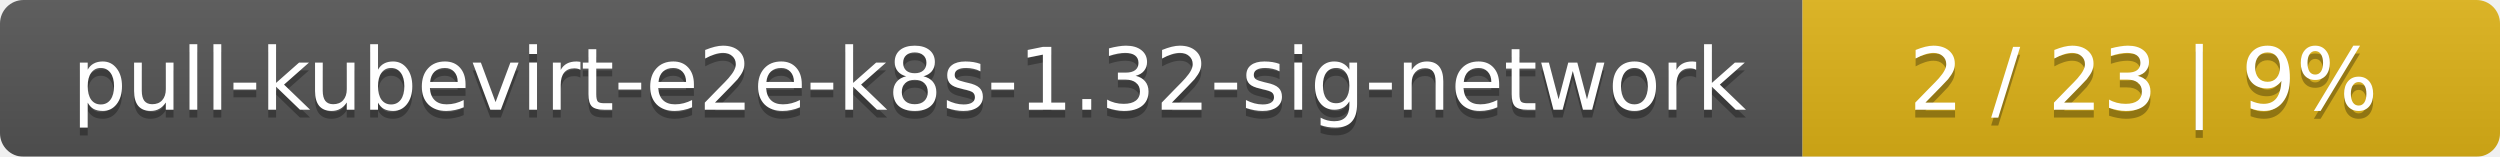
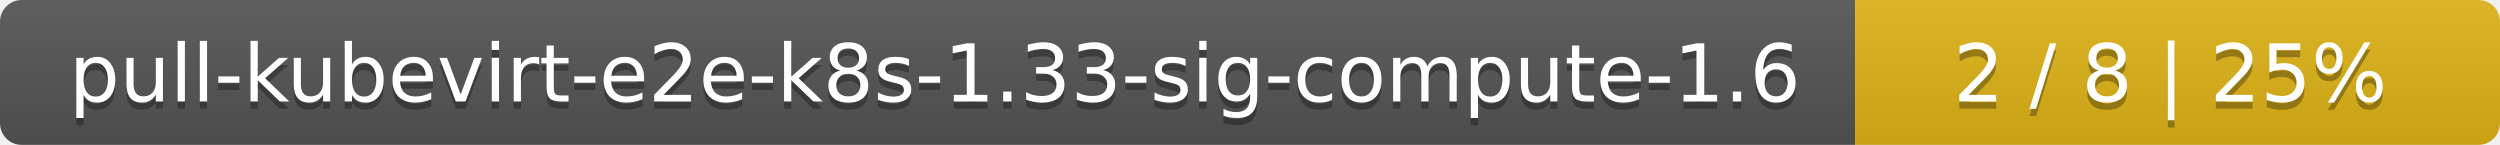
- <svg xmlns="http://www.w3.org/2000/svg" width="319" height="20">
+ <svg xmlns="http://www.w3.org/2000/svg" width="345" height="20">
  <linearGradient id="smooth" x2="0" y2="100%">
    <stop offset="0" stop-color="#bbb" stop-opacity=".1" />
    <stop offset="1" stop-opacity=".1" />
  </linearGradient>
  <mask id="round">
-     <rect width="319" height="20" rx="3" fill="#fff" />
+     <rect width="345" height="20" rx="3" fill="#fff" />
  </mask>
  <g mask="url(#round)">
-     <rect width="230" height="20" fill="#555" />
-     <rect x="230" width="89" height="20" fill="#dfb317" />
-     <rect width="319" height="20" fill="url(#smooth)" />
+     <rect width="256" height="20" fill="#555" />
+     <rect x="256" width="89" height="20" fill="#dfb317" />
+     <rect width="345" height="20" fill="url(#smooth)" />
  </g>
  <g fill="#fff" text-anchor="middle" font-family="DejaVu Sans,Verdana,Geneva,sans-serif" font-size="11">
-     <text x="116" y="15" fill="#010101" fill-opacity=".3">pull-kubevirt-e2e-k8s-1.32-sig-network</text>
-     <text x="116" y="14">pull-kubevirt-e2e-k8s-1.32-sig-network</text>
-     <text x="273.5" y="15" fill="#010101" fill-opacity=".3">2 / 23    |    9%</text>
-     <text x="273.5" y="14">2 / 23    |    9%</text>
+     <text x="129" y="15" fill="#010101" fill-opacity=".3">pull-kubevirt-e2e-k8s-1.33-sig-compute-1.6</text>
+     <text x="129" y="14">pull-kubevirt-e2e-k8s-1.33-sig-compute-1.6</text>
+     <text x="299.5" y="15" fill="#010101" fill-opacity=".3">2 / 8    |    25%</text>
+     <text x="299.5" y="14">2 / 8    |    25%</text>
  </g>
</svg>
